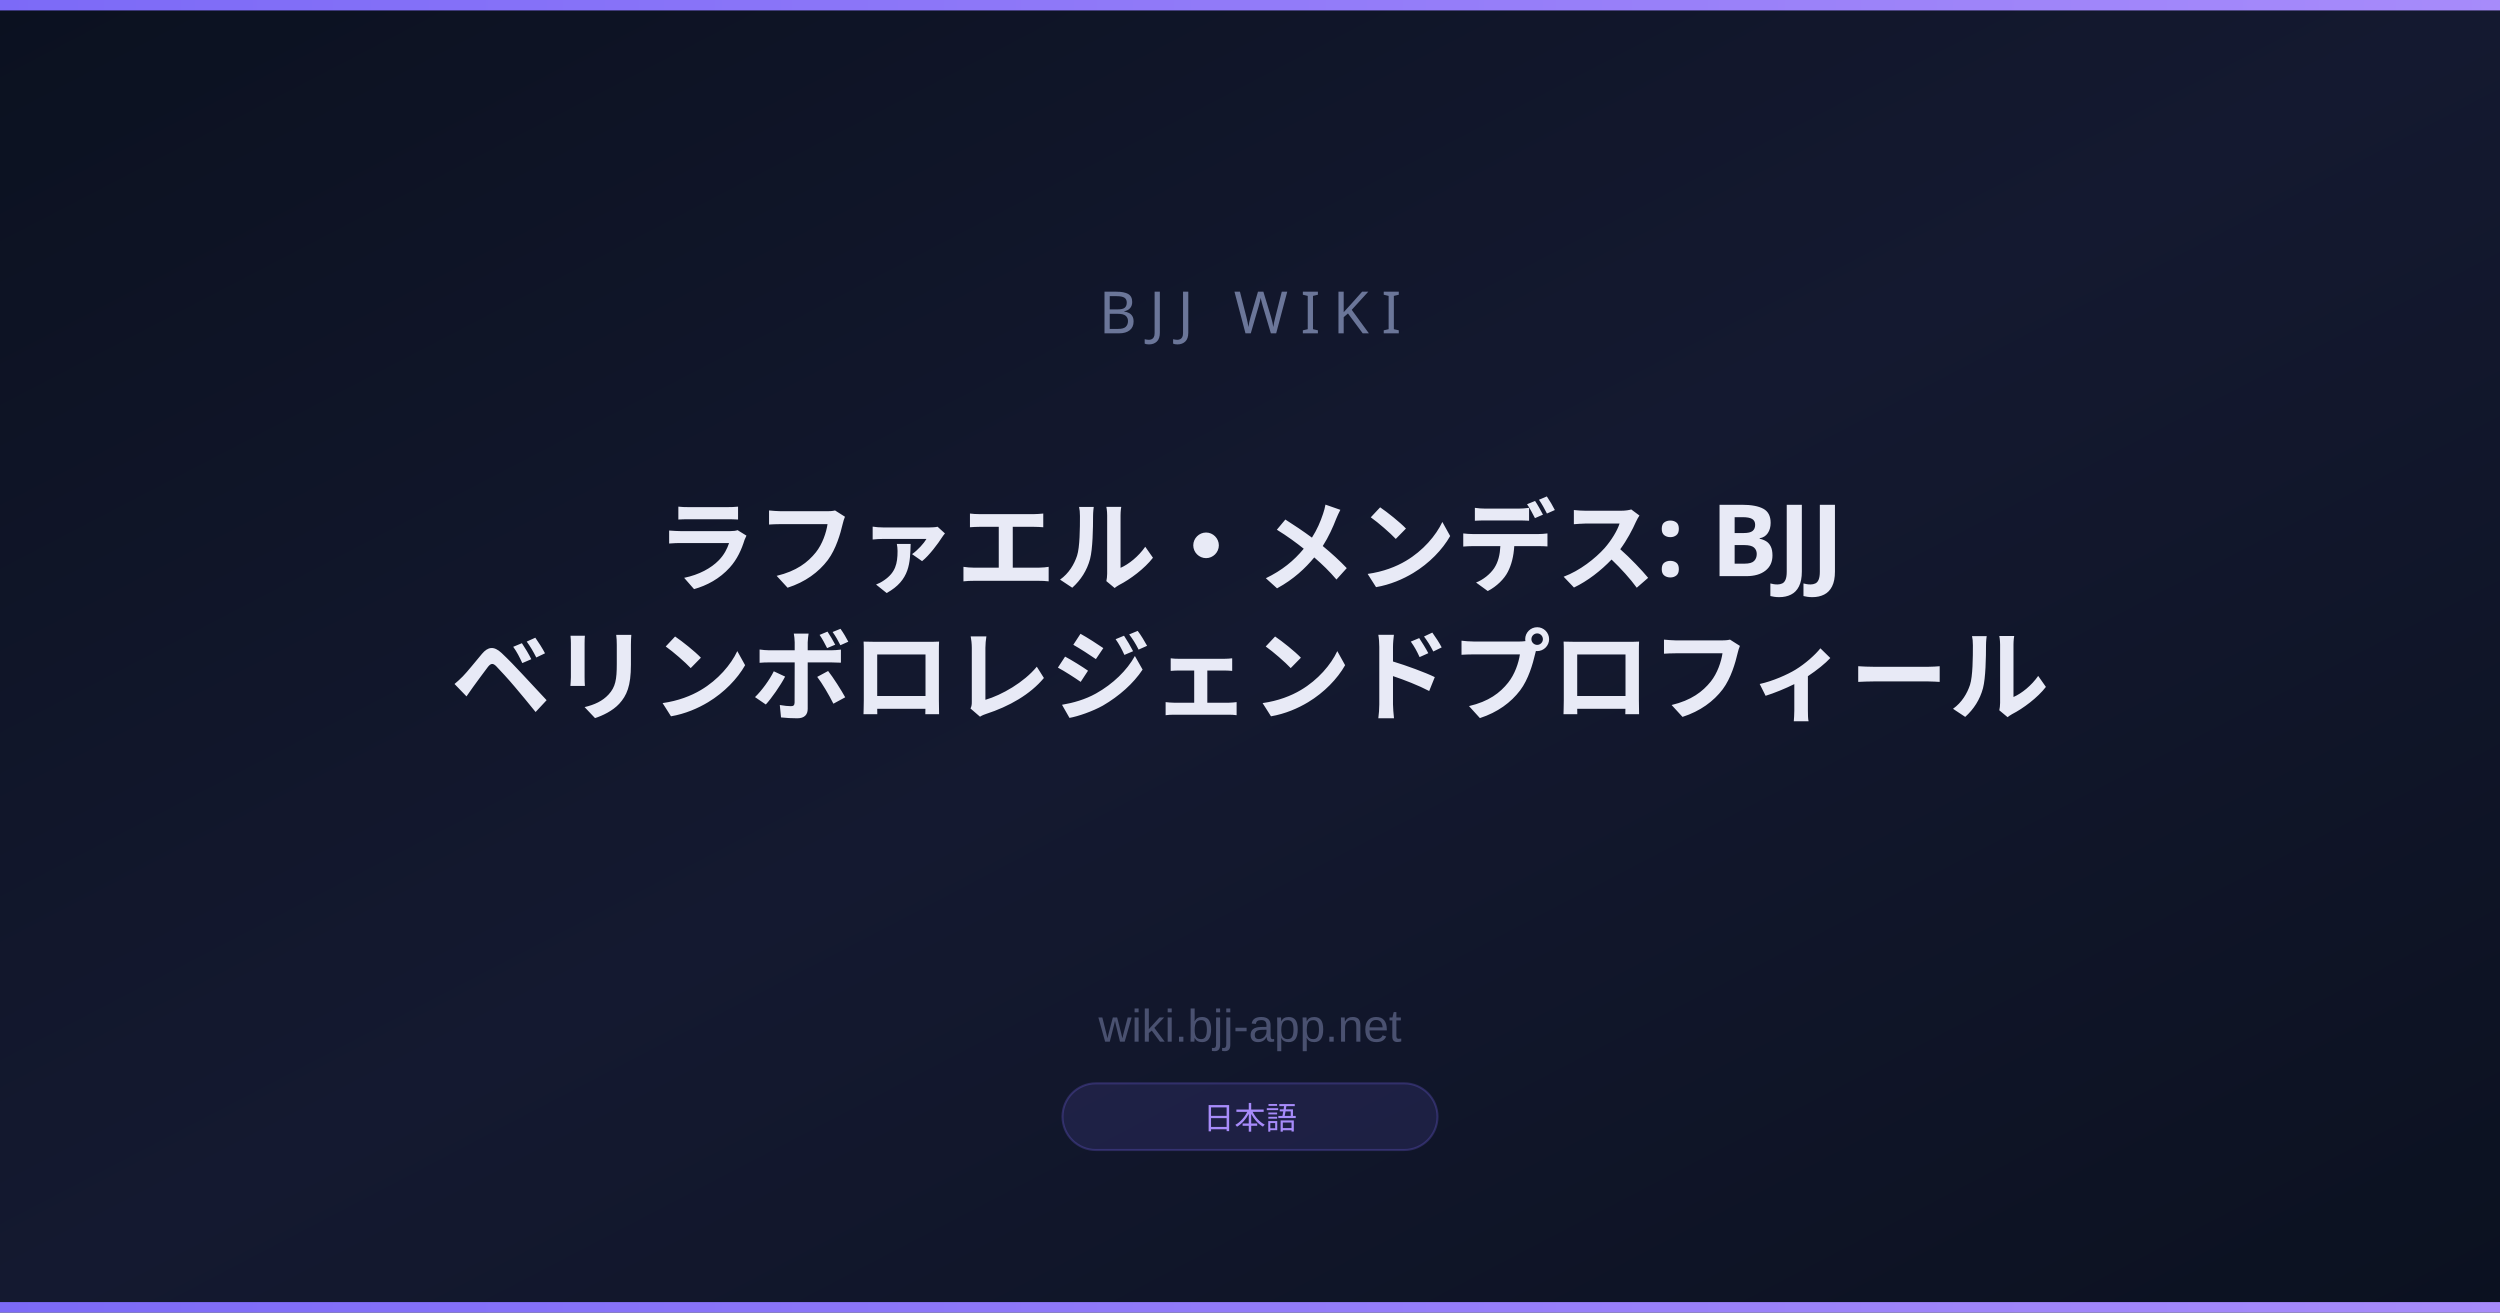
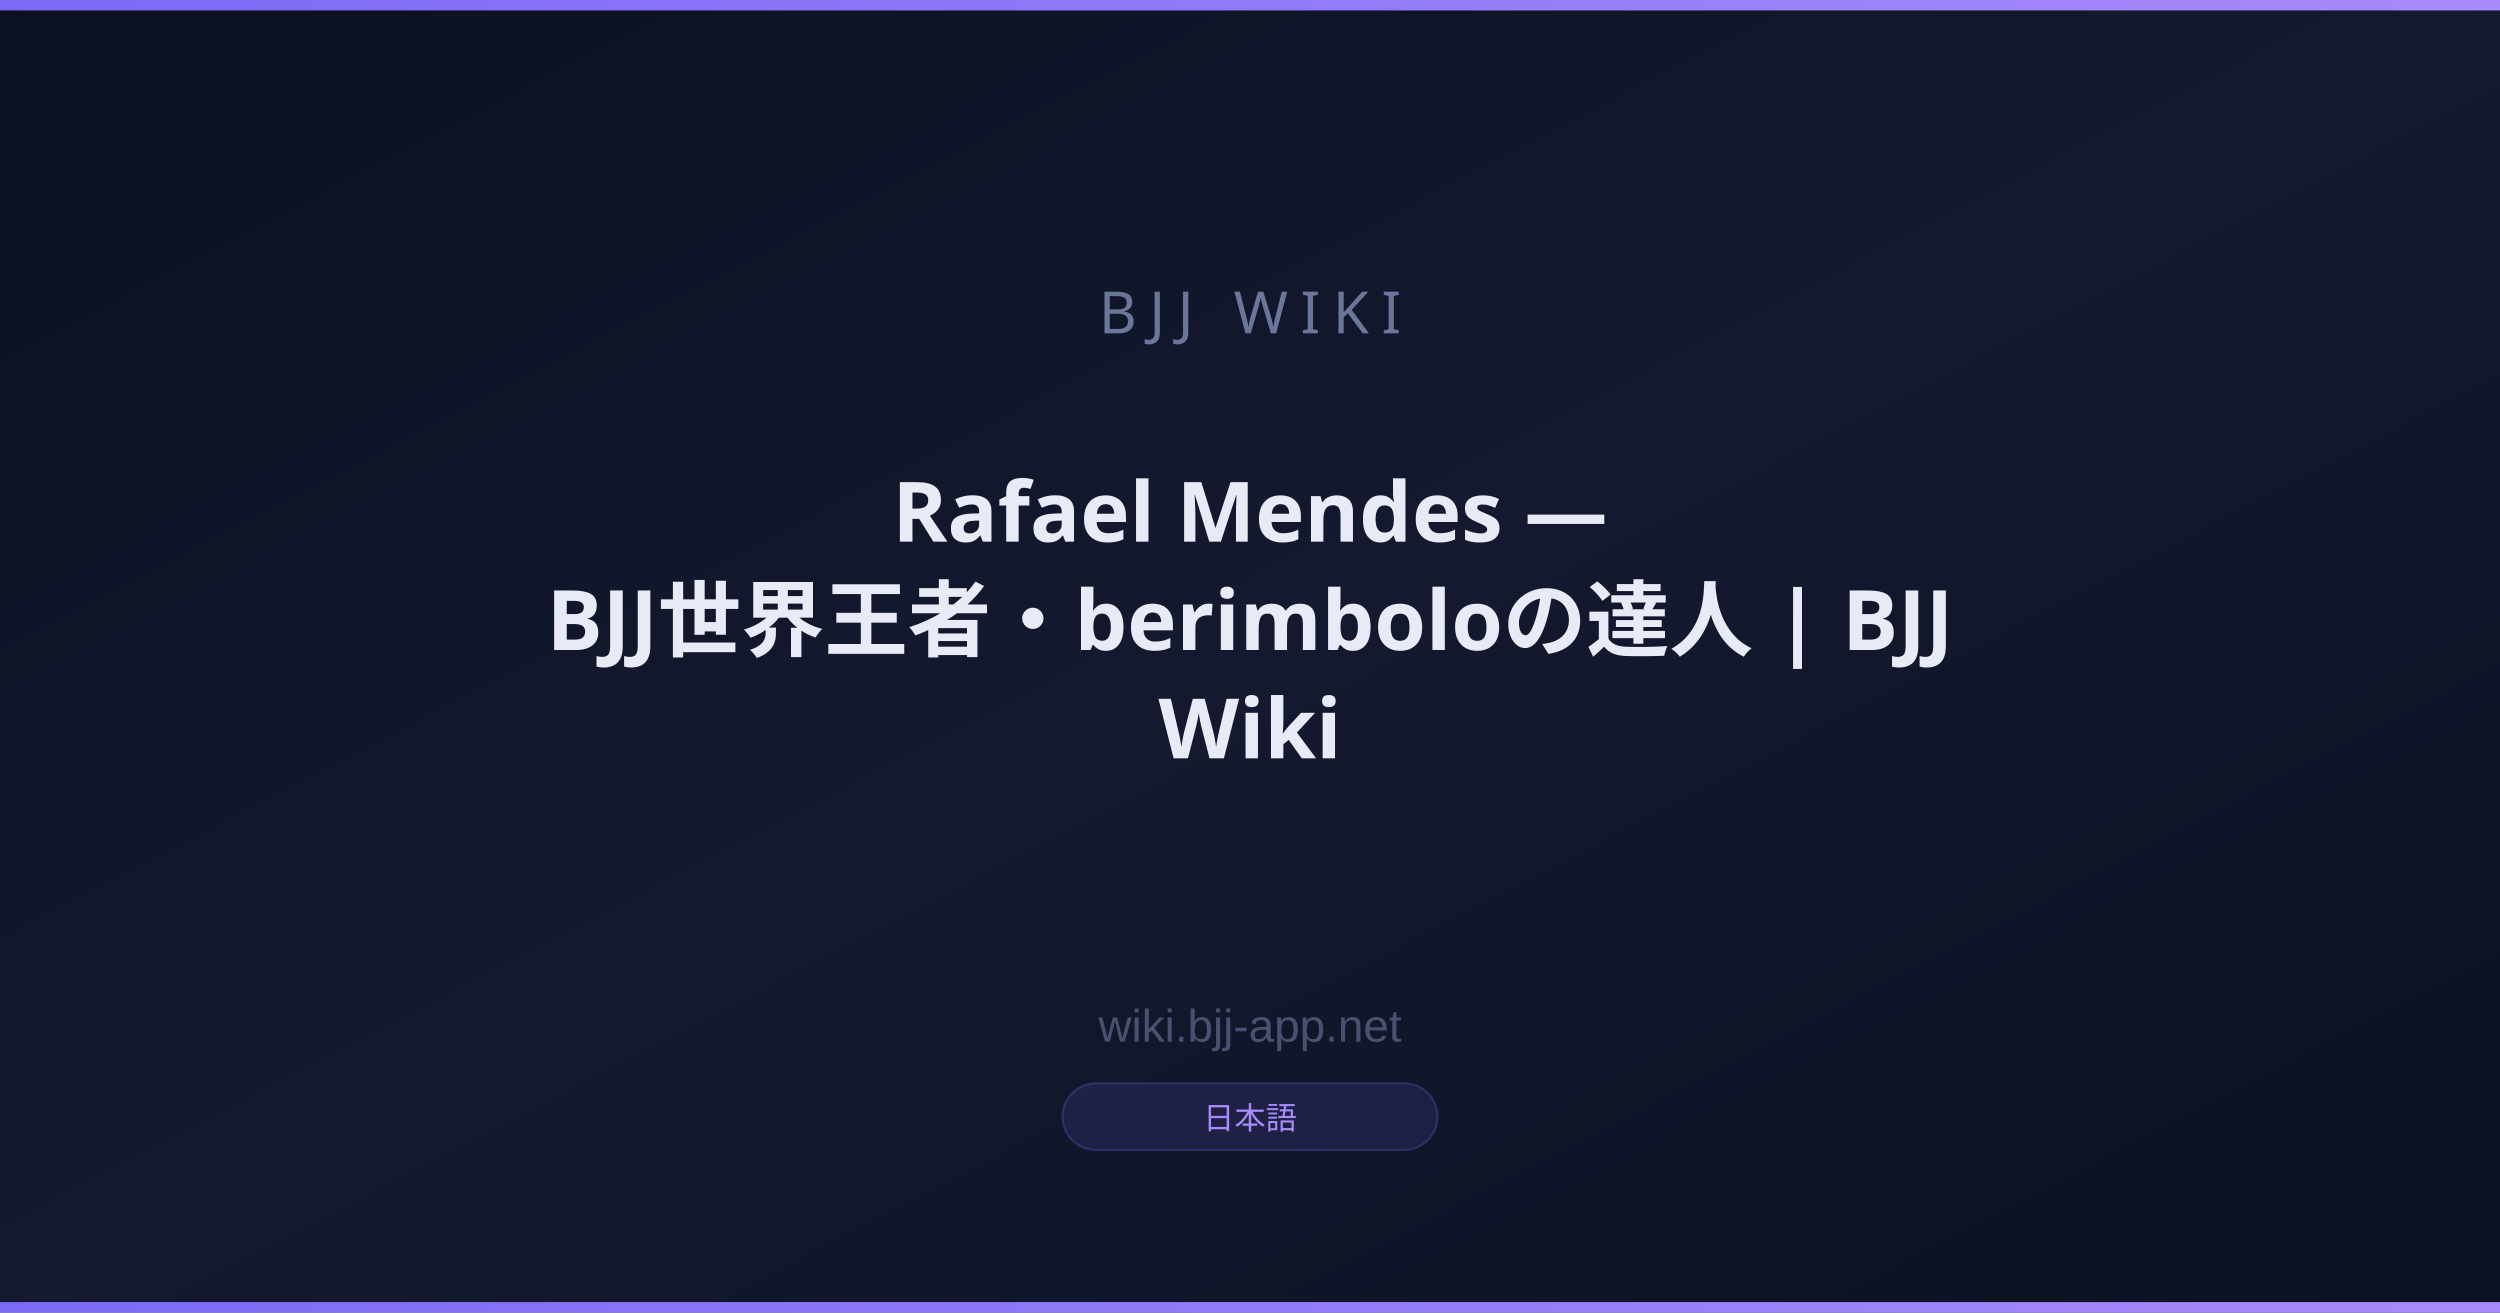
<svg xmlns="http://www.w3.org/2000/svg" width="1200" height="630" viewBox="0 0 1200 630">
  <defs>
    <linearGradient id="bg" x1="0" y1="0" x2="1" y2="1">
      <stop offset="0%" stop-color="#0B1120" />
      <stop offset="50%" stop-color="#141930" />
      <stop offset="100%" stop-color="#0B1120" />
    </linearGradient>
    <linearGradient id="accent" x1="0" y1="0" x2="1" y2="0">
      <stop offset="0%" stop-color="#7c6af7" />
      <stop offset="100%" stop-color="#a78bfa" />
    </linearGradient>
  </defs>
  <rect width="1200" height="630" fill="url(#bg)" />
  <rect x="0" y="0" width="1200" height="5" fill="url(#accent)" />
  <rect x="0" y="625" width="1200" height="5" fill="url(#accent)" />
  <text x="600" y="160" font-family="Arial Black, sans-serif" font-size="28" fill="#6b7699" text-anchor="middle" letter-spacing="6">BJJ WIKI</text>
-   <text x="600" y="280" font-family="Arial Black, sans-serif" font-size="48" font-weight="900" fill="#e8eaf6" text-anchor="middle">ラファエル・メンデス: BJJ</text>
-   <text x="600" y="342" font-family="Arial Black, sans-serif" font-size="48" font-weight="900" fill="#e8eaf6" text-anchor="middle">ベリンボロレジェンドプロフィール</text>
+   <text x="600" y="260" font-family="Arial Black, sans-serif" font-size="40" font-weight="900" fill="#e8eaf6" text-anchor="middle">Rafael Mendes —</text>
+   <text x="600" y="312" font-family="Arial Black, sans-serif" font-size="40" font-weight="900" fill="#e8eaf6" text-anchor="middle">BJJ世界王者・berimboloの達人 | BJJ</text>
+   <text x="600" y="364" font-family="Arial Black, sans-serif" font-size="40" font-weight="900" fill="#e8eaf6" text-anchor="middle">Wiki</text>
  <text x="600" y="500" font-family="Arial, sans-serif" font-size="22" fill="#4a5170" text-anchor="middle">wiki.bjj-app.net</text>
  <rect x="510" y="520" width="180" height="32" rx="16" fill="#7c6af720" stroke="#7c6af740" stroke-width="1" />
  <text x="600" y="542" font-family="Arial, sans-serif" font-size="15" fill="#a78bfa" text-anchor="middle">日本語</text>
</svg>
